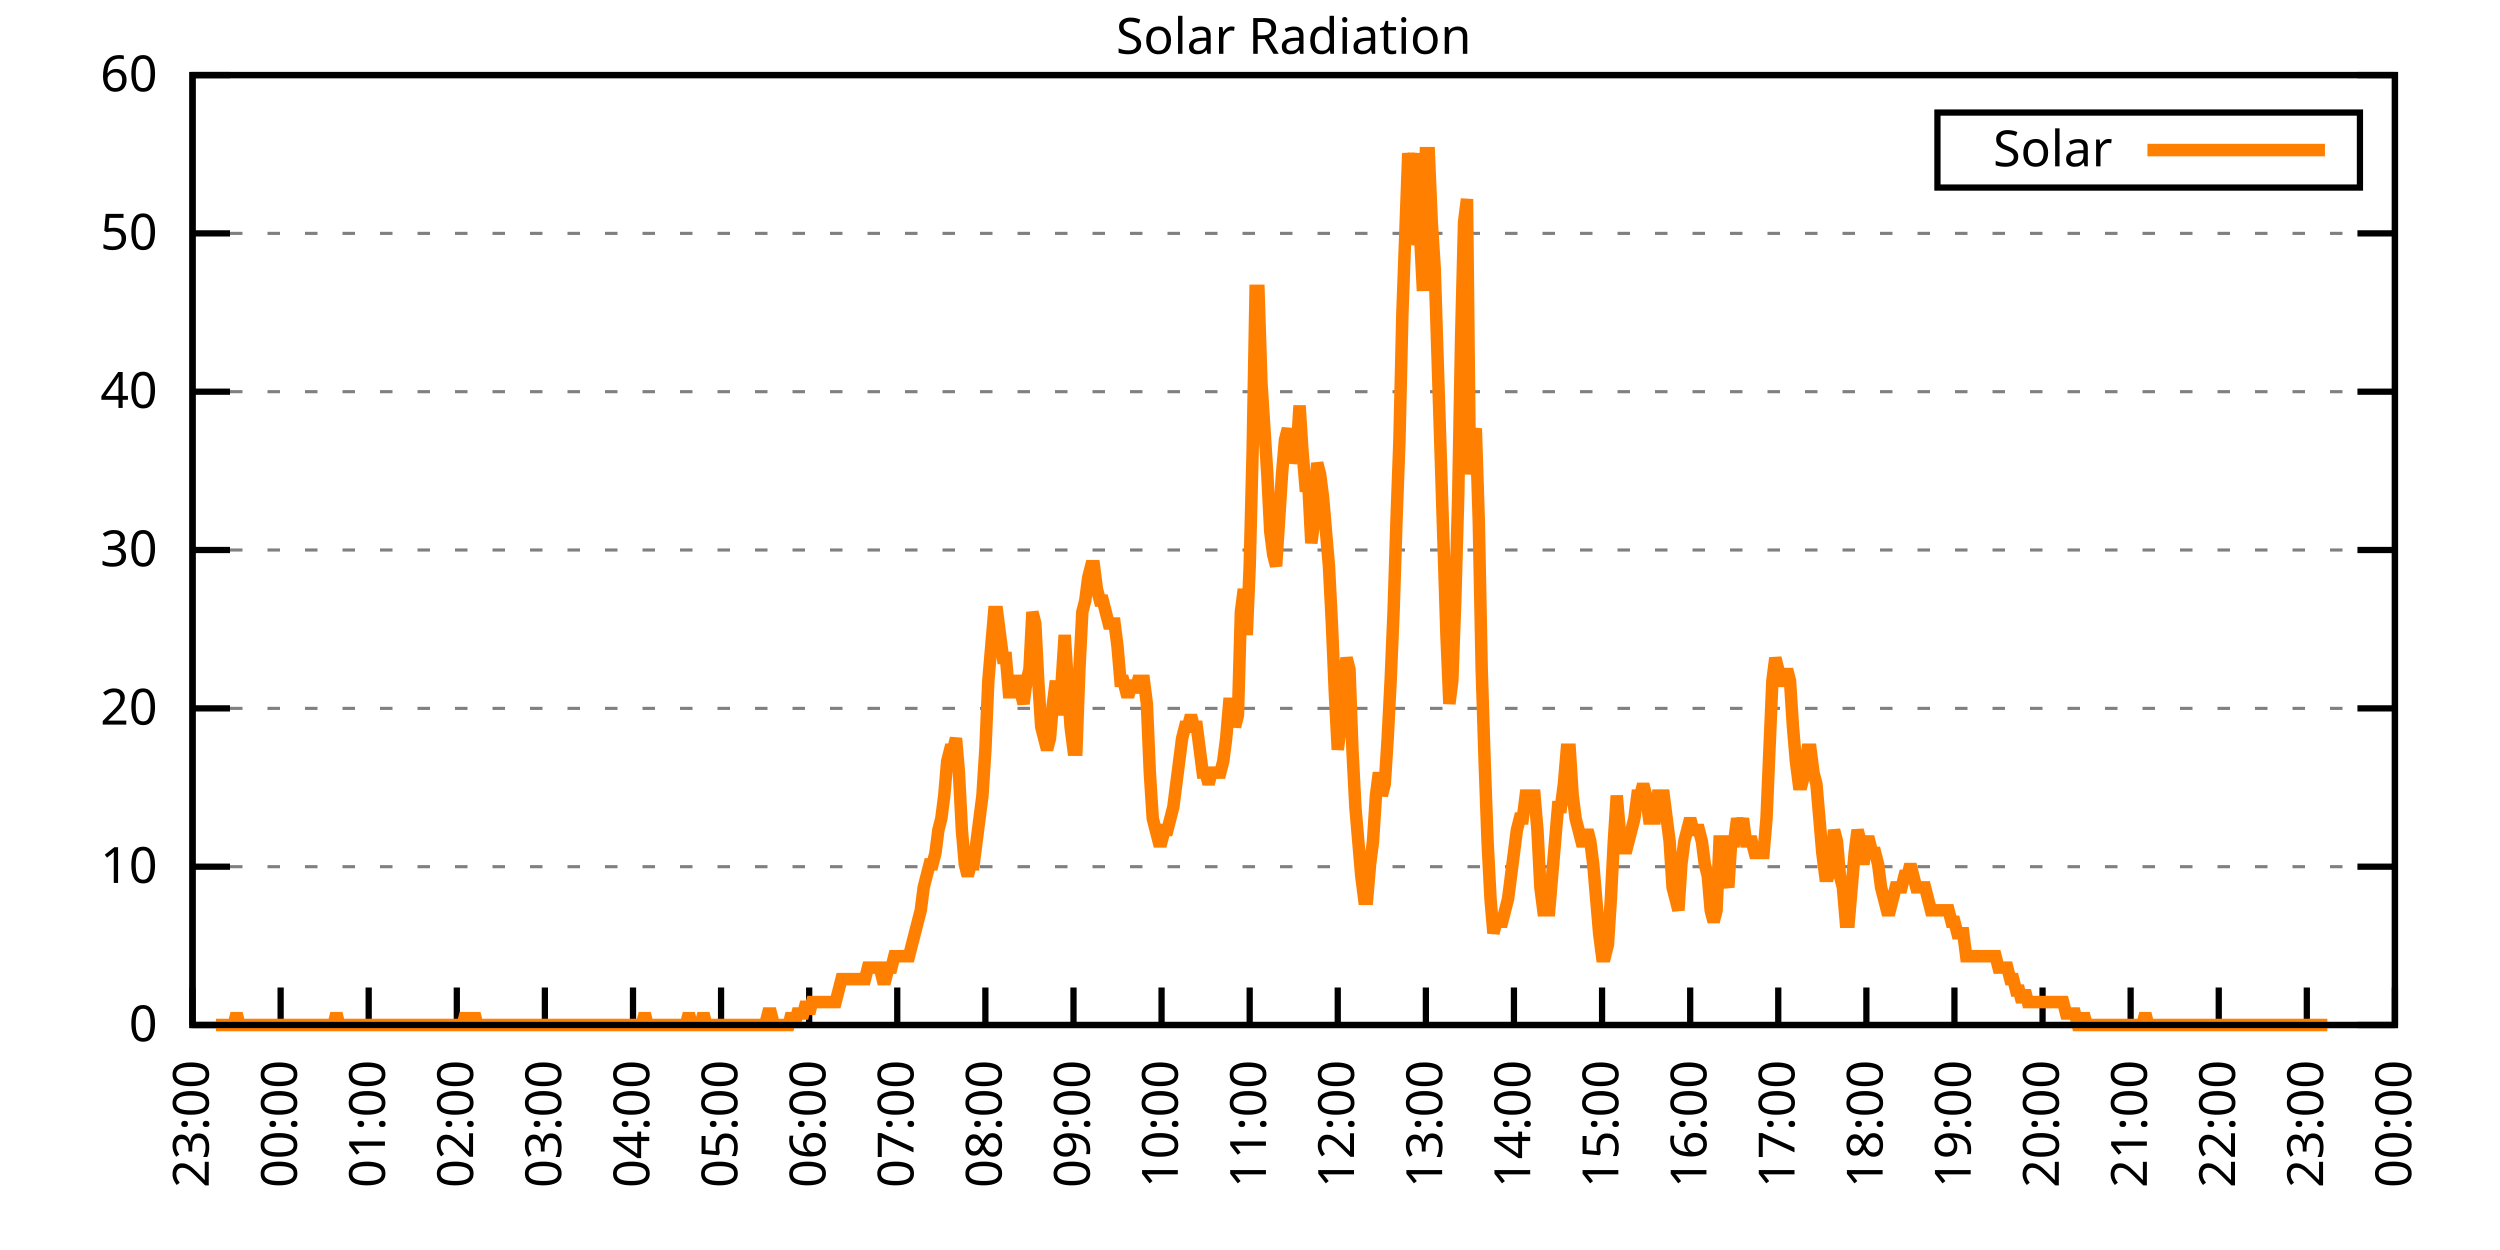
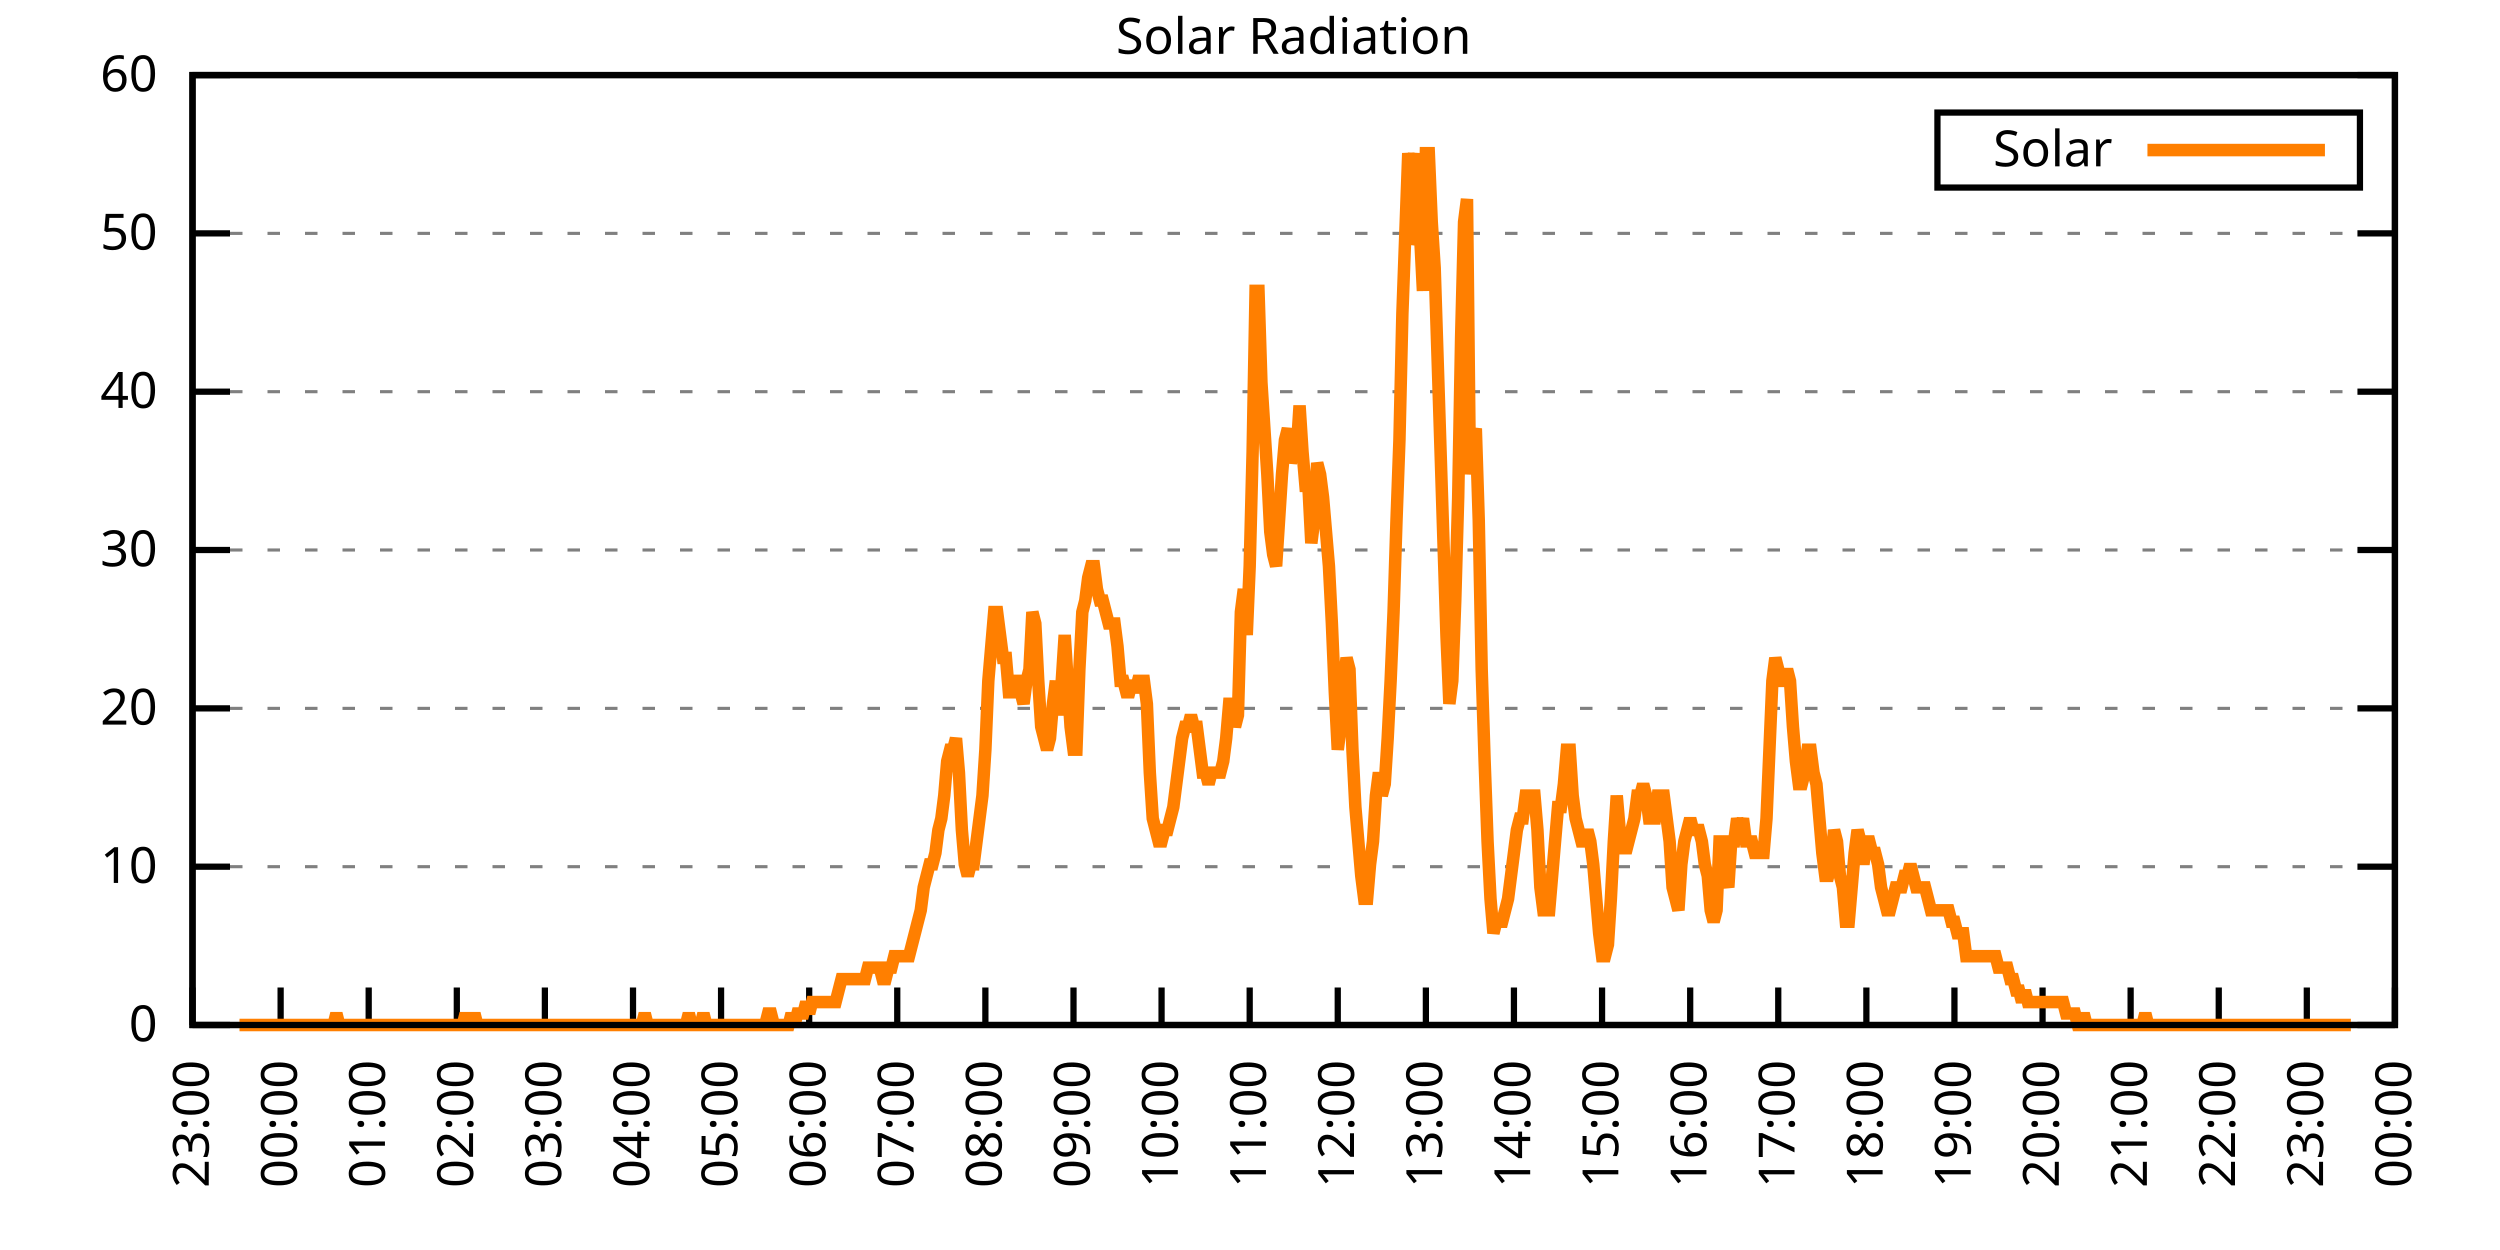
<svg xmlns="http://www.w3.org/2000/svg" xmlns:xlink="http://www.w3.org/1999/xlink" width="400" height="200" viewBox="0 0 400 200">
  <g id="gnuplot_canvas">
    <rect x="0" y="0" width="400" height="200" fill="none" />
    <defs>
      <circle id="gpDot" r="0.5" stroke-width="0.5" stroke="currentColor" />
      <path id="gpPt0" stroke-width="0.333" stroke="currentColor" d="M-1,0 h2 M0,-1 v2" />
      <path id="gpPt1" stroke-width="0.333" stroke="currentColor" d="M-1,-1 L1,1 M1,-1 L-1,1" />
      <path id="gpPt2" stroke-width="0.333" stroke="currentColor" d="M-1,0 L1,0 M0,-1 L0,1 M-1,-1 L1,1 M-1,1 L1,-1" />
      <rect id="gpPt3" stroke-width="0.333" stroke="currentColor" x="-1" y="-1" width="2" height="2" />
      <rect id="gpPt4" stroke-width="0.333" stroke="currentColor" fill="currentColor" x="-1" y="-1" width="2" height="2" />
      <circle id="gpPt5" stroke-width="0.333" stroke="currentColor" cx="0" cy="0" r="1" />
      <use xlink:href="#gpPt5" id="gpPt6" fill="currentColor" stroke="none" />
      <path id="gpPt7" stroke-width="0.333" stroke="currentColor" d="M0,-1.33 L-1.33,0.67 L1.33,0.67 z" />
      <use xlink:href="#gpPt7" id="gpPt8" fill="currentColor" stroke="none" />
      <use xlink:href="#gpPt7" id="gpPt9" stroke="currentColor" transform="rotate(180)" />
      <use xlink:href="#gpPt9" id="gpPt10" fill="currentColor" stroke="none" />
      <use xlink:href="#gpPt3" id="gpPt11" stroke="currentColor" transform="rotate(45)" />
      <use xlink:href="#gpPt11" id="gpPt12" fill="currentColor" stroke="none" />
      <path id="gpPt13" stroke-width="0.333" stroke="currentColor" d="M0,1.330 L1.265,0.411 L0.782,-1.067 L-0.782,-1.076 L-1.265,0.411 z" />
      <use xlink:href="#gpPt13" id="gpPt14" fill="currentColor" stroke="none" />
      <filter id="textbox" filterUnits="objectBoundingBox" x="0" y="0" height="1" width="1">
        <feFlood flood-color="white" flood-opacity="1" result="bgnd" />
        <feComposite in="SourceGraphic" in2="bgnd" operator="atop" />
      </filter>
      <filter id="greybox" filterUnits="objectBoundingBox" x="0" y="0" height="1" width="1">
        <feFlood flood-color="lightgrey" flood-opacity="1" result="grey" />
        <feComposite in="SourceGraphic" in2="grey" operator="atop" />
      </filter>
    </defs>
    <g fill="none" color="white" stroke="currentColor" stroke-width="1.00" stroke-linecap="butt" stroke-linejoin="miter">
</g>
    <g fill="none" color="black" stroke="currentColor" stroke-width="1.00" stroke-linecap="butt" stroke-linejoin="miter">
      <g stroke="none" shape-rendering="crispEdges">
        <polygon fill="rgb(255, 255, 255)" points="30.80,164.00 383.18,164.00 383.18,12.02 30.80,12.02 " />
      </g>
    </g>
    <g fill="none" color="black" stroke="currentColor" stroke-width="1.00" stroke-linecap="butt" stroke-linejoin="miter">
</g>
    <g fill="none" color="black" stroke="black" stroke-width="0.50" stroke-linecap="butt" stroke-linejoin="miter">
</g>
    <g fill="none" color="gray" stroke="currentColor" stroke-width="0.50" stroke-linecap="butt" stroke-linejoin="miter">
      <path stroke="gray" stroke-dasharray="2,4" class="gridline" d="M30.80,164.00 L383.19,164.00  " />
    </g>
    <g fill="none" color="gray" stroke="gray" stroke-width="1.00" stroke-linecap="butt" stroke-linejoin="miter">
</g>
    <g fill="none" color="black" stroke="currentColor" stroke-width="1.00" stroke-linecap="butt" stroke-linejoin="miter">
      <path stroke="black" d="M30.80,164.00 L36.80,164.00 M383.19,164.00 L377.19,164.00  " />
      <g transform="translate(25.20,166.60)" stroke="none" fill="black" font-family="Sans" font-size="8.00" text-anchor="end">
        <text>
          <tspan font-family="Sans"> 0</tspan>
        </text>
      </g>
    </g>
    <g fill="none" color="black" stroke="currentColor" stroke-width="1.00" stroke-linecap="butt" stroke-linejoin="miter">
</g>
    <g fill="none" color="black" stroke="black" stroke-width="0.50" stroke-linecap="butt" stroke-linejoin="miter">
</g>
    <g fill="none" color="gray" stroke="currentColor" stroke-width="0.50" stroke-linecap="butt" stroke-linejoin="miter">
      <path stroke="gray" stroke-dasharray="2,4" class="gridline" d="M30.80,138.67 L383.19,138.67  " />
    </g>
    <g fill="none" color="gray" stroke="gray" stroke-width="1.00" stroke-linecap="butt" stroke-linejoin="miter">
</g>
    <g fill="none" color="black" stroke="currentColor" stroke-width="1.00" stroke-linecap="butt" stroke-linejoin="miter">
      <path stroke="black" d="M30.80,138.67 L36.80,138.67 M383.19,138.67 L377.19,138.67  " />
      <g transform="translate(25.20,141.27)" stroke="none" fill="black" font-family="Sans" font-size="8.00" text-anchor="end">
        <text>
          <tspan font-family="Sans"> 10</tspan>
        </text>
      </g>
    </g>
    <g fill="none" color="black" stroke="currentColor" stroke-width="1.00" stroke-linecap="butt" stroke-linejoin="miter">
</g>
    <g fill="none" color="black" stroke="black" stroke-width="0.50" stroke-linecap="butt" stroke-linejoin="miter">
</g>
    <g fill="none" color="gray" stroke="currentColor" stroke-width="0.50" stroke-linecap="butt" stroke-linejoin="miter">
      <path stroke="gray" stroke-dasharray="2,4" class="gridline" d="M30.80,113.34 L383.19,113.34  " />
    </g>
    <g fill="none" color="gray" stroke="gray" stroke-width="1.00" stroke-linecap="butt" stroke-linejoin="miter">
</g>
    <g fill="none" color="black" stroke="currentColor" stroke-width="1.00" stroke-linecap="butt" stroke-linejoin="miter">
      <path stroke="black" d="M30.80,113.34 L36.80,113.34 M383.19,113.34 L377.19,113.34  " />
      <g transform="translate(25.20,115.94)" stroke="none" fill="black" font-family="Sans" font-size="8.00" text-anchor="end">
        <text>
          <tspan font-family="Sans"> 20</tspan>
        </text>
      </g>
    </g>
    <g fill="none" color="black" stroke="currentColor" stroke-width="1.00" stroke-linecap="butt" stroke-linejoin="miter">
</g>
    <g fill="none" color="black" stroke="black" stroke-width="0.50" stroke-linecap="butt" stroke-linejoin="miter">
</g>
    <g fill="none" color="gray" stroke="currentColor" stroke-width="0.50" stroke-linecap="butt" stroke-linejoin="miter">
      <path stroke="gray" stroke-dasharray="2,4" class="gridline" d="M30.80,88.00 L383.19,88.00  " />
    </g>
    <g fill="none" color="gray" stroke="gray" stroke-width="1.00" stroke-linecap="butt" stroke-linejoin="miter">
</g>
    <g fill="none" color="black" stroke="currentColor" stroke-width="1.00" stroke-linecap="butt" stroke-linejoin="miter">
      <path stroke="black" d="M30.80,88.00 L36.80,88.00 M383.19,88.00 L377.19,88.00  " />
      <g transform="translate(25.20,90.60)" stroke="none" fill="black" font-family="Sans" font-size="8.00" text-anchor="end">
        <text>
          <tspan font-family="Sans"> 30</tspan>
        </text>
      </g>
    </g>
    <g fill="none" color="black" stroke="currentColor" stroke-width="1.00" stroke-linecap="butt" stroke-linejoin="miter">
</g>
    <g fill="none" color="black" stroke="black" stroke-width="0.50" stroke-linecap="butt" stroke-linejoin="miter">
</g>
    <g fill="none" color="gray" stroke="currentColor" stroke-width="0.50" stroke-linecap="butt" stroke-linejoin="miter">
      <path stroke="gray" stroke-dasharray="2,4" class="gridline" d="M30.80,62.67 L383.19,62.67  " />
    </g>
    <g fill="none" color="gray" stroke="gray" stroke-width="1.00" stroke-linecap="butt" stroke-linejoin="miter">
</g>
    <g fill="none" color="black" stroke="currentColor" stroke-width="1.00" stroke-linecap="butt" stroke-linejoin="miter">
      <path stroke="black" d="M30.80,62.67 L36.80,62.67 M383.19,62.67 L377.19,62.67  " />
      <g transform="translate(25.20,65.27)" stroke="none" fill="black" font-family="Sans" font-size="8.00" text-anchor="end">
        <text>
          <tspan font-family="Sans"> 40</tspan>
        </text>
      </g>
    </g>
    <g fill="none" color="black" stroke="currentColor" stroke-width="1.00" stroke-linecap="butt" stroke-linejoin="miter">
</g>
    <g fill="none" color="black" stroke="black" stroke-width="0.50" stroke-linecap="butt" stroke-linejoin="miter">
</g>
    <g fill="none" color="gray" stroke="currentColor" stroke-width="0.50" stroke-linecap="butt" stroke-linejoin="miter">
      <path stroke="gray" stroke-dasharray="2,4" class="gridline" d="M30.80,37.34 L383.19,37.34  " />
    </g>
    <g fill="none" color="gray" stroke="gray" stroke-width="1.00" stroke-linecap="butt" stroke-linejoin="miter">
</g>
    <g fill="none" color="black" stroke="currentColor" stroke-width="1.00" stroke-linecap="butt" stroke-linejoin="miter">
      <path stroke="black" d="M30.80,37.34 L36.80,37.34 M383.19,37.34 L377.19,37.34  " />
      <g transform="translate(25.20,39.94)" stroke="none" fill="black" font-family="Sans" font-size="8.00" text-anchor="end">
        <text>
          <tspan font-family="Sans"> 50</tspan>
        </text>
      </g>
    </g>
    <g fill="none" color="black" stroke="currentColor" stroke-width="1.00" stroke-linecap="butt" stroke-linejoin="miter">
</g>
    <g fill="none" color="black" stroke="black" stroke-width="0.50" stroke-linecap="butt" stroke-linejoin="miter">
</g>
    <g fill="none" color="gray" stroke="currentColor" stroke-width="0.50" stroke-linecap="butt" stroke-linejoin="miter">
      <path stroke="gray" stroke-dasharray="2,4" class="gridline" d="M30.80,12.01 L383.19,12.01  " />
    </g>
    <g fill="none" color="gray" stroke="gray" stroke-width="1.00" stroke-linecap="butt" stroke-linejoin="miter">
</g>
    <g fill="none" color="black" stroke="currentColor" stroke-width="1.00" stroke-linecap="butt" stroke-linejoin="miter">
      <path stroke="black" d="M30.80,12.01 L36.80,12.01 M383.19,12.01 L377.19,12.01  " />
      <g transform="translate(25.20,14.61)" stroke="none" fill="black" font-family="Sans" font-size="8.00" text-anchor="end">
        <text>
          <tspan font-family="Sans"> 60</tspan>
        </text>
      </g>
    </g>
    <g fill="none" color="black" stroke="currentColor" stroke-width="1.00" stroke-linecap="butt" stroke-linejoin="miter">
      <path stroke="black" d="M30.80,164.00 L30.80,158.00  " />
      <g transform="translate(33.40,169.60) rotate(270.00)" stroke="none" fill="black" font-family="Sans" font-size="8.00" text-anchor="end">
        <text>
          <tspan font-family="Sans">23:00</tspan>
        </text>
      </g>
    </g>
    <g fill="none" color="black" stroke="currentColor" stroke-width="1.00" stroke-linecap="butt" stroke-linejoin="miter">
      <path stroke="black" d="M44.90,164.00 L44.90,158.00  " />
      <g transform="translate(47.50,169.60) rotate(270.00)" stroke="none" fill="black" font-family="Sans" font-size="8.00" text-anchor="end">
        <text>
          <tspan font-family="Sans">00:00</tspan>
        </text>
      </g>
    </g>
    <g fill="none" color="black" stroke="currentColor" stroke-width="1.00" stroke-linecap="butt" stroke-linejoin="miter">
      <path stroke="black" d="M58.99,164.00 L58.99,158.00  " />
      <g transform="translate(61.59,169.60) rotate(270.00)" stroke="none" fill="black" font-family="Sans" font-size="8.00" text-anchor="end">
        <text>
          <tspan font-family="Sans">01:00</tspan>
        </text>
      </g>
    </g>
    <g fill="none" color="black" stroke="currentColor" stroke-width="1.00" stroke-linecap="butt" stroke-linejoin="miter">
      <path stroke="black" d="M73.09,164.00 L73.09,158.00  " />
      <g transform="translate(75.69,169.60) rotate(270.00)" stroke="none" fill="black" font-family="Sans" font-size="8.00" text-anchor="end">
        <text>
          <tspan font-family="Sans">02:00</tspan>
        </text>
      </g>
    </g>
    <g fill="none" color="black" stroke="currentColor" stroke-width="1.00" stroke-linecap="butt" stroke-linejoin="miter">
      <path stroke="black" d="M87.18,164.00 L87.18,158.00  " />
      <g transform="translate(89.78,169.60) rotate(270.00)" stroke="none" fill="black" font-family="Sans" font-size="8.00" text-anchor="end">
        <text>
          <tspan font-family="Sans">03:00</tspan>
        </text>
      </g>
    </g>
    <g fill="none" color="black" stroke="currentColor" stroke-width="1.00" stroke-linecap="butt" stroke-linejoin="miter">
      <path stroke="black" d="M101.28,164.00 L101.28,158.00  " />
      <g transform="translate(103.88,169.60) rotate(270.00)" stroke="none" fill="black" font-family="Sans" font-size="8.00" text-anchor="end">
        <text>
          <tspan font-family="Sans">04:00</tspan>
        </text>
      </g>
    </g>
    <g fill="none" color="black" stroke="currentColor" stroke-width="1.00" stroke-linecap="butt" stroke-linejoin="miter">
      <path stroke="black" d="M115.37,164.00 L115.37,158.00  " />
      <g transform="translate(117.97,169.60) rotate(270.00)" stroke="none" fill="black" font-family="Sans" font-size="8.00" text-anchor="end">
        <text>
          <tspan font-family="Sans">05:00</tspan>
        </text>
      </g>
    </g>
    <g fill="none" color="black" stroke="currentColor" stroke-width="1.00" stroke-linecap="butt" stroke-linejoin="miter">
      <path stroke="black" d="M129.47,164.00 L129.47,158.00  " />
      <g transform="translate(132.07,169.60) rotate(270.00)" stroke="none" fill="black" font-family="Sans" font-size="8.00" text-anchor="end">
        <text>
          <tspan font-family="Sans">06:00</tspan>
        </text>
      </g>
    </g>
    <g fill="none" color="black" stroke="currentColor" stroke-width="1.00" stroke-linecap="butt" stroke-linejoin="miter">
      <path stroke="black" d="M143.56,164.00 L143.56,158.00  " />
      <g transform="translate(146.16,169.60) rotate(270.00)" stroke="none" fill="black" font-family="Sans" font-size="8.00" text-anchor="end">
        <text>
          <tspan font-family="Sans">07:00</tspan>
        </text>
      </g>
    </g>
    <g fill="none" color="black" stroke="currentColor" stroke-width="1.00" stroke-linecap="butt" stroke-linejoin="miter">
      <path stroke="black" d="M157.66,164.00 L157.66,158.00  " />
      <g transform="translate(160.26,169.60) rotate(270.00)" stroke="none" fill="black" font-family="Sans" font-size="8.00" text-anchor="end">
        <text>
          <tspan font-family="Sans">08:00</tspan>
        </text>
      </g>
    </g>
    <g fill="none" color="black" stroke="currentColor" stroke-width="1.00" stroke-linecap="butt" stroke-linejoin="miter">
      <path stroke="black" d="M171.76,164.00 L171.76,158.00  " />
      <g transform="translate(174.36,169.60) rotate(270.00)" stroke="none" fill="black" font-family="Sans" font-size="8.00" text-anchor="end">
        <text>
          <tspan font-family="Sans">09:00</tspan>
        </text>
      </g>
    </g>
    <g fill="none" color="black" stroke="currentColor" stroke-width="1.00" stroke-linecap="butt" stroke-linejoin="miter">
      <path stroke="black" d="M185.85,164.00 L185.85,158.00  " />
      <g transform="translate(188.45,169.60) rotate(270.00)" stroke="none" fill="black" font-family="Sans" font-size="8.00" text-anchor="end">
        <text>
          <tspan font-family="Sans">10:00</tspan>
        </text>
      </g>
    </g>
    <g fill="none" color="black" stroke="currentColor" stroke-width="1.00" stroke-linecap="butt" stroke-linejoin="miter">
      <path stroke="black" d="M199.95,164.00 L199.95,158.00  " />
      <g transform="translate(202.55,169.60) rotate(270.00)" stroke="none" fill="black" font-family="Sans" font-size="8.00" text-anchor="end">
        <text>
          <tspan font-family="Sans">11:00</tspan>
        </text>
      </g>
    </g>
    <g fill="none" color="black" stroke="currentColor" stroke-width="1.00" stroke-linecap="butt" stroke-linejoin="miter">
      <path stroke="black" d="M214.04,164.00 L214.04,158.00  " />
      <g transform="translate(216.64,169.60) rotate(270.00)" stroke="none" fill="black" font-family="Sans" font-size="8.00" text-anchor="end">
        <text>
          <tspan font-family="Sans">12:00</tspan>
        </text>
      </g>
    </g>
    <g fill="none" color="black" stroke="currentColor" stroke-width="1.00" stroke-linecap="butt" stroke-linejoin="miter">
      <path stroke="black" d="M228.14,164.00 L228.14,158.00  " />
      <g transform="translate(230.74,169.60) rotate(270.00)" stroke="none" fill="black" font-family="Sans" font-size="8.00" text-anchor="end">
        <text>
          <tspan font-family="Sans">13:00</tspan>
        </text>
      </g>
    </g>
    <g fill="none" color="black" stroke="currentColor" stroke-width="1.00" stroke-linecap="butt" stroke-linejoin="miter">
      <path stroke="black" d="M242.23,164.00 L242.23,158.00  " />
      <g transform="translate(244.83,169.60) rotate(270.00)" stroke="none" fill="black" font-family="Sans" font-size="8.00" text-anchor="end">
        <text>
          <tspan font-family="Sans">14:00</tspan>
        </text>
      </g>
    </g>
    <g fill="none" color="black" stroke="currentColor" stroke-width="1.00" stroke-linecap="butt" stroke-linejoin="miter">
      <path stroke="black" d="M256.33,164.00 L256.33,158.00  " />
      <g transform="translate(258.93,169.60) rotate(270.00)" stroke="none" fill="black" font-family="Sans" font-size="8.00" text-anchor="end">
        <text>
          <tspan font-family="Sans">15:00</tspan>
        </text>
      </g>
    </g>
    <g fill="none" color="black" stroke="currentColor" stroke-width="1.00" stroke-linecap="butt" stroke-linejoin="miter">
      <path stroke="black" d="M270.43,164.00 L270.43,158.00  " />
      <g transform="translate(273.03,169.60) rotate(270.00)" stroke="none" fill="black" font-family="Sans" font-size="8.00" text-anchor="end">
        <text>
          <tspan font-family="Sans">16:00</tspan>
        </text>
      </g>
    </g>
    <g fill="none" color="black" stroke="currentColor" stroke-width="1.00" stroke-linecap="butt" stroke-linejoin="miter">
      <path stroke="black" d="M284.52,164.00 L284.52,158.00  " />
      <g transform="translate(287.12,169.60) rotate(270.00)" stroke="none" fill="black" font-family="Sans" font-size="8.00" text-anchor="end">
        <text>
          <tspan font-family="Sans">17:00</tspan>
        </text>
      </g>
    </g>
    <g fill="none" color="black" stroke="currentColor" stroke-width="1.00" stroke-linecap="butt" stroke-linejoin="miter">
      <path stroke="black" d="M298.62,164.00 L298.62,158.00  " />
      <g transform="translate(301.22,169.60) rotate(270.00)" stroke="none" fill="black" font-family="Sans" font-size="8.00" text-anchor="end">
        <text>
          <tspan font-family="Sans">18:00</tspan>
        </text>
      </g>
    </g>
    <g fill="none" color="black" stroke="currentColor" stroke-width="1.00" stroke-linecap="butt" stroke-linejoin="miter">
      <path stroke="black" d="M312.71,164.00 L312.71,158.00  " />
      <g transform="translate(315.31,169.60) rotate(270.00)" stroke="none" fill="black" font-family="Sans" font-size="8.00" text-anchor="end">
        <text>
          <tspan font-family="Sans">19:00</tspan>
        </text>
      </g>
    </g>
    <g fill="none" color="black" stroke="currentColor" stroke-width="1.00" stroke-linecap="butt" stroke-linejoin="miter">
      <path stroke="black" d="M326.81,164.00 L326.81,158.00  " />
      <g transform="translate(329.41,169.60) rotate(270.00)" stroke="none" fill="black" font-family="Sans" font-size="8.00" text-anchor="end">
        <text>
          <tspan font-family="Sans">20:00</tspan>
        </text>
      </g>
    </g>
    <g fill="none" color="black" stroke="currentColor" stroke-width="1.00" stroke-linecap="butt" stroke-linejoin="miter">
      <path stroke="black" d="M340.90,164.00 L340.90,158.00  " />
      <g transform="translate(343.50,169.60) rotate(270.00)" stroke="none" fill="black" font-family="Sans" font-size="8.00" text-anchor="end">
        <text>
          <tspan font-family="Sans">21:00</tspan>
        </text>
      </g>
    </g>
    <g fill="none" color="black" stroke="currentColor" stroke-width="1.00" stroke-linecap="butt" stroke-linejoin="miter">
      <path stroke="black" d="M355.00,164.00 L355.00,158.00  " />
      <g transform="translate(357.60,169.60) rotate(270.00)" stroke="none" fill="black" font-family="Sans" font-size="8.00" text-anchor="end">
        <text>
          <tspan font-family="Sans">22:00</tspan>
        </text>
      </g>
    </g>
    <g fill="none" color="black" stroke="currentColor" stroke-width="1.00" stroke-linecap="butt" stroke-linejoin="miter">
      <path stroke="black" d="M369.09,164.00 L369.09,158.00  " />
      <g transform="translate(371.69,169.60) rotate(270.00)" stroke="none" fill="black" font-family="Sans" font-size="8.00" text-anchor="end">
        <text>
          <tspan font-family="Sans">23:00</tspan>
        </text>
      </g>
    </g>
    <g fill="none" color="black" stroke="currentColor" stroke-width="1.00" stroke-linecap="butt" stroke-linejoin="miter">
      <path stroke="black" d="M383.19,164.00 L383.19,158.00  " />
      <g transform="translate(385.79,169.60) rotate(270.00)" stroke="none" fill="black" font-family="Sans" font-size="8.00" text-anchor="end">
        <text>
          <tspan font-family="Sans">00:00</tspan>
        </text>
      </g>
    </g>
    <g fill="none" color="black" stroke="currentColor" stroke-width="1.00" stroke-linecap="butt" stroke-linejoin="miter">
</g>
    <g fill="none" color="black" stroke="currentColor" stroke-width="1.00" stroke-linecap="butt" stroke-linejoin="miter">
      <path stroke="black" d="M30.80,12.01 L30.80,164.00 L383.19,164.00 L383.19,12.01 L30.80,12.01 Z  " />
    </g>
    <g fill="none" color="black" stroke="currentColor" stroke-width="1.00" stroke-linecap="butt" stroke-linejoin="miter">
</g>
    <g fill="none" color="black" stroke="currentColor" stroke-width="1.00" stroke-linecap="butt" stroke-linejoin="miter">
      <path stroke="black" d="M309.99,30.01 L309.99,18.01 L377.59,18.01 L377.59,30.01 L309.99,30.01 Z  " />
    </g>
    <g id="Solar_Radiation_plot_1">
      <g fill="none" color="white" stroke="black" stroke-width="2.00" stroke-linecap="butt" stroke-linejoin="miter">
</g>
      <g fill="none" color="black" stroke="currentColor" stroke-width="2.00" stroke-linecap="butt" stroke-linejoin="miter">
        <g transform="translate(337.99,26.61)" stroke="none" fill="black" font-family="Sans" font-size="8.00" text-anchor="end">
          <text>
            <tspan font-family="Sans">Solar</tspan>
          </text>
        </g>
      </g>
      <g fill="none" color="black" stroke="currentColor" stroke-width="2.00" stroke-linecap="butt" stroke-linejoin="miter">
-         <path stroke="rgb(255, 127,   0)" d="M343.59,24.01 L371.99,24.01 M34.56,164.00 L35.03,164.00 L35.50,164.00 L35.97,164.00 L36.44,164.00 L36.91,164.00   L37.38,164.00 L37.85,162.16 L38.32,164.00 L38.79,164.00 L39.26,164.00 L39.73,164.00 L40.20,164.00 L40.67,164.00   L41.14,164.00 L41.61,164.00 L42.08,164.00 L42.55,164.00 L43.02,164.00 L43.49,164.00 L43.96,164.00 L44.43,164.00   L44.90,164.00 L45.37,164.00 L45.84,164.00 L46.31,164.00 L46.78,164.00 L47.24,164.00 L47.71,164.00 L48.18,164.00   L48.65,164.00 L49.12,164.00 L49.59,164.00 L50.06,164.00 L50.53,164.00 L51.00,164.00 L51.47,164.00 L51.94,164.00   L52.41,164.00 L52.88,164.00 L53.35,164.00 L53.82,162.16 L54.29,164.00 L54.76,164.00 L55.23,164.00 L55.70,164.00   L56.17,164.00 L56.64,164.00 L57.11,164.00 L57.58,164.00 L58.05,164.00 L58.52,164.00 L58.99,164.00 L59.46,164.00   L59.93,164.00 L60.40,164.00 L60.87,164.00 L61.34,164.00 L61.81,164.00 L62.28,164.00 L62.75,164.00 L63.22,164.00   L63.69,164.00 L64.16,164.00 L64.63,164.00 L65.10,164.00 L65.57,164.00 L66.04,164.00 L66.51,164.00 L66.98,164.00   L67.45,164.00 L67.92,164.00 L68.39,164.00 L68.86,164.00 L69.33,164.00 L69.80,164.00 L70.27,164.00 L70.74,164.00   L71.21,164.00 L71.68,164.00 L72.15,164.00 L72.62,164.00 L73.09,164.00 L73.56,164.00 L74.03,164.00 L74.50,162.16   L74.97,164.00 L75.44,164.00 L75.91,162.16 L76.38,164.00 L76.85,164.00 L77.32,164.00 L77.79,164.00 L78.26,164.00   L78.73,164.00 L79.19,164.00 L79.66,164.00 L80.13,164.00 L80.60,164.00 L81.07,164.00 L81.54,164.00 L82.01,164.00   L82.48,164.00 L82.95,164.00 L83.42,164.00 L83.89,164.00 L84.36,164.00 L84.83,164.00 L85.30,164.00 L85.77,164.00   L86.24,164.00 L86.71,164.00 L87.18,164.00 L87.65,164.00 L88.12,164.00 L88.59,164.00 L89.06,164.00 L89.53,164.00   L90.00,164.00 L90.47,164.00 L90.94,164.00 L91.41,164.00 L91.88,164.00 L92.35,164.00 L92.82,164.00 L93.29,164.00   L93.76,164.00 L94.23,164.00 L94.70,164.00 L95.17,164.00 L95.64,164.00 L96.11,164.00 L96.58,164.00 L97.05,164.00   L97.52,164.00 L97.99,164.00 L98.46,164.00 L98.93,164.00 L99.40,164.00 L99.87,164.00 L100.34,164.00 L100.81,164.00   L101.28,164.00 L101.75,164.00 L102.22,164.00 L102.69,164.00 L103.16,162.16 L103.63,164.00 L104.10,164.00 L104.57,164.00   L105.04,164.00 L105.51,164.00 L105.98,164.00 L106.45,164.00 L106.92,164.00 L107.39,164.00 L107.86,164.00 L108.33,164.00   L108.80,164.00 L109.27,164.00 L109.74,164.00 L110.21,162.16 L110.68,164.00 L111.14,164.00 L111.61,164.00 L112.08,164.00   L112.55,162.16 L113.02,164.00 L113.49,164.00 L113.96,164.00 L114.43,164.00 L114.90,164.00 L115.37,164.00 L115.84,164.00   L116.31,164.00 L116.78,164.00 L117.25,164.00 L117.72,164.00 L118.19,164.00 L118.66,164.00 L119.13,164.00 L119.60,164.00   L120.07,164.00 L120.54,164.00 L121.01,164.00 L121.48,164.00 L121.95,164.00 L122.42,164.00 L122.89,162.16 L123.36,162.16   L123.83,164.00 L124.30,164.00 L124.77,164.00 L125.24,164.00 L125.71,164.00 L126.18,164.00 L126.65,162.16 L127.12,164.00   L127.59,162.16 L128.06,162.16 L128.53,162.16 L129.00,160.33 L129.47,162.16 L129.94,160.33 L130.41,160.33 L130.88,160.33   L131.35,160.33 L131.82,160.33 L132.29,160.33 L132.76,160.33 L133.23,160.33 L133.70,160.33 L134.17,158.49 L134.64,156.66   L135.11,156.66 L135.58,156.66 L136.05,156.66 L136.52,156.66 L136.99,156.66 L137.46,156.66 L137.93,156.66 L138.40,156.66   L138.87,154.82 L139.34,154.82 L139.81,154.82 L140.28,154.82 L140.75,154.82 L141.22,156.66 L141.69,156.66 L142.16,154.82   L142.63,154.82 L143.09,152.99 L143.56,152.99 L144.03,152.99 L144.50,152.99 L144.97,152.99 L145.44,152.99 L145.91,151.15   L146.38,149.32 L146.85,147.48 L147.32,145.65 L147.79,141.98 L148.26,140.14 L148.73,138.30 L149.20,138.30 L149.67,136.47   L150.14,132.80 L150.61,130.96 L151.08,127.29 L151.55,121.79 L152.02,119.95 L152.49,119.95 L152.96,118.12 L153.43,123.62   L153.90,132.80 L154.37,138.30 L154.84,140.14 L155.31,138.30 L155.78,138.30 L156.25,134.63 L156.72,130.96 L157.19,127.29   L157.66,119.95 L158.13,108.94 L158.60,103.43 L159.07,97.93 L159.54,97.93 L160.01,101.60 L160.48,105.27 L160.95,105.27   L161.42,110.77 L161.89,110.77 L162.36,108.94 L162.83,108.94 L163.30,110.77 L163.77,112.61 L164.24,108.94 L164.71,107.10   L165.18,97.93 L165.65,99.76 L166.12,108.94 L166.59,116.28 L167.06,118.12 L167.53,119.95 L168.00,118.12 L168.47,112.61   L168.94,108.94 L169.41,114.44 L169.88,108.94 L170.35,101.60 L170.82,108.94 L171.29,116.28 L171.76,119.95 L172.23,119.95   L172.70,107.10 L173.17,97.93 L173.64,96.09 L174.11,92.42 L174.58,90.59 L175.04,90.59 L175.51,94.26 L175.98,96.09   L176.45,96.09 L176.92,97.93 L177.39,99.76 L177.86,99.76 L178.33,99.76 L178.80,103.43 L179.27,108.94 L179.74,108.94   L180.21,110.77 L180.68,110.77 L181.15,108.94 L181.62,110.77 L182.09,108.94 L182.56,108.94 L183.03,108.94 L183.50,112.61   L183.97,123.62 L184.44,130.96 L184.91,132.80 L185.38,134.63 L185.85,134.63 L186.32,132.80 L186.79,132.80 L187.26,130.96   L187.73,129.13 L188.20,125.46 L188.67,121.79 L189.14,118.12 L189.61,116.28 L190.08,116.28 L190.55,114.44 L191.02,116.28   L191.49,116.28 L191.96,119.95 L192.43,123.62 L192.90,123.62 L193.37,125.46 L193.84,123.62 L194.31,123.62 L194.78,123.62   L195.25,123.62 L195.72,121.79 L196.19,118.12 L196.66,112.61 L197.13,112.61 L197.60,116.28 L198.07,114.44 L198.54,97.93   L199.01,94.26 L199.48,101.60 L199.95,90.59 L200.42,72.23 L200.89,46.54 L201.36,46.54 L201.83,61.22 L202.30,68.56   L202.77,75.90 L203.24,85.08 L203.71,88.75 L204.18,90.59 L204.65,83.24 L205.12,75.90 L205.59,70.40 L206.06,68.56   L206.53,74.07 L207.00,72.23 L207.46,72.23 L207.93,64.89 L208.40,72.23 L208.87,77.74 L209.34,77.74 L209.81,86.91   L210.28,83.24 L210.75,74.07 L211.22,75.90 L211.69,79.57 L212.16,85.08 L212.63,90.59 L213.10,99.76 L213.57,110.77   L214.04,119.95 L214.51,116.28 L214.98,108.94 L215.45,105.27 L215.92,107.10 L216.39,119.95 L216.86,129.13 L217.33,134.63   L217.80,140.14 L218.27,143.81 L218.74,143.81 L219.21,138.30 L219.68,134.63 L220.15,127.29 L220.62,123.62 L221.09,127.29   L221.56,125.46 L222.03,118.12 L222.50,108.94 L222.97,97.93 L223.44,83.24 L223.91,70.40 L224.38,50.21 L224.85,37.36   L225.32,24.51 L225.79,28.18 L226.26,24.51 L226.73,39.19 L227.20,37.36 L227.67,46.54 L228.14,24.51 L228.61,24.51   L229.08,35.52 L229.55,42.87 L230.02,57.55 L230.49,72.23 L230.96,86.91 L231.43,101.60 L231.90,112.61 L232.37,108.94   L232.84,96.09 L233.31,79.57 L233.78,53.88 L234.25,35.52 L234.72,31.85 L235.19,75.90 L235.66,70.40 L236.13,68.56   L236.60,83.24 L237.07,107.10 L237.54,121.79 L238.01,134.63 L238.48,143.81 L238.95,149.32 L239.41,147.48 L239.88,147.48   L240.35,147.48 L240.82,145.65 L241.29,143.81 L241.76,140.14 L242.23,136.47 L242.70,132.80 L243.17,130.96 L243.64,130.96   L244.11,127.29 L244.58,127.29 L245.05,127.29 L245.52,127.29 L245.99,132.80 L246.46,141.98 L246.93,145.65 L247.40,145.65   L247.87,145.65 L248.34,140.14 L248.81,134.63 L249.28,129.13 L249.75,129.13 L250.22,125.46 L250.69,119.95 L251.16,119.95   L251.63,127.29 L252.10,130.96 L252.57,132.80 L253.04,134.63 L253.51,134.63 L253.98,132.80 L254.45,134.63 L254.92,138.30   L255.39,143.81 L255.86,149.32 L256.33,152.99 L256.80,152.99 L257.27,151.15 L257.74,143.81 L258.21,134.63 L258.68,127.29   L259.15,132.80 L259.62,134.63 L260.09,136.47 L260.56,134.63 L261.03,132.80 L261.50,130.96 L261.97,127.29 L262.44,127.29   L262.91,125.46 L263.38,127.29 L263.85,130.96 L264.32,130.96 L264.79,130.96 L265.26,127.29 L265.73,127.29 L266.20,127.29   L266.67,130.96 L267.14,134.63 L267.61,141.98 L268.08,143.81 L268.55,145.65 L269.02,138.30 L269.49,134.63 L269.96,132.80   L270.43,130.96 L270.90,132.80 L271.36,132.80 L271.83,132.80 L272.30,134.63 L272.77,138.30 L273.24,140.14 L273.71,145.65   L274.18,147.48 L274.65,145.65 L275.12,134.63 L275.59,134.63 L276.06,140.14 L276.53,141.98 L277.00,134.63 L277.47,134.63   L277.94,130.96 L278.41,132.80 L278.88,130.96 L279.35,134.63 L279.82,134.63 L280.29,134.63 L280.76,136.47 L281.23,136.47   L281.70,136.47 L282.17,136.47 L282.64,130.96 L283.11,119.95 L283.58,108.94 L284.05,105.27 L284.52,107.10 L284.99,108.94   L285.46,108.94 L285.93,107.10 L286.40,108.94 L286.87,116.28 L287.34,121.79 L287.81,125.46 L288.28,125.46 L288.75,123.62   L289.22,119.95 L289.69,119.95 L290.16,123.62 L290.63,125.46 L291.10,130.96 L291.57,136.47 L292.04,140.14 L292.51,140.14   L292.98,138.30 L293.45,132.80 L293.92,134.63 L294.39,140.14 L294.86,141.98 L295.33,147.48 L295.80,147.48 L296.27,141.98   L296.74,136.47 L297.21,132.80 L297.68,134.63 L298.15,138.30 L298.62,134.63 L299.09,134.63 L299.56,136.47 L300.03,136.47   L300.50,138.30 L300.97,141.98 L301.44,143.81 L301.91,145.65 L302.38,145.65 L302.85,143.81 L303.31,141.98 L303.78,141.98   L304.25,141.98 L304.72,140.14 L305.19,140.14 L305.66,138.30 L306.13,140.14 L306.60,141.98 L307.07,141.98 L307.54,141.98   L308.01,141.98 L308.48,143.81 L308.95,145.65 L309.42,145.65 L309.89,145.65 L310.36,145.65 L310.83,145.65 L311.30,145.65   L311.77,145.65 L312.24,147.48 L312.71,147.48 L313.18,149.32 L313.65,149.32 L314.12,149.32 L314.59,152.99 L315.06,152.99   L315.53,152.99 L316.00,152.99 L316.47,152.99 L316.94,152.99 L317.41,152.99 L317.88,152.99 L318.35,152.99 L318.82,152.99   L319.29,152.99 L319.76,154.82 L320.23,154.82 L320.70,154.82 L321.17,154.82 L321.64,156.66 L322.11,156.66 L322.58,158.49   L323.05,158.49 L323.52,160.33 L323.99,158.49 L324.46,160.33 L324.93,160.33 L325.40,160.33 L325.87,160.33 L326.34,160.33   L326.81,160.33 L327.28,160.33 L327.75,160.33 L328.22,160.33 L328.69,160.33 L329.16,160.33 L329.63,160.33 L330.10,160.33   L330.57,162.16 L331.04,162.16 L331.51,162.16 L331.98,162.16 L332.45,164.00 L332.92,164.00 L333.39,162.16 L333.86,164.00   L334.33,164.00 L334.80,164.00 L335.26,164.00 L335.73,164.00 L336.20,164.00 L336.67,164.00 L337.14,164.00 L337.61,164.00   L338.08,164.00 L338.55,164.00 L339.02,164.00 L339.49,164.00 L339.96,164.00 L340.43,164.00 L340.90,164.00 L341.37,164.00   L341.84,164.00 L342.31,164.00 L342.78,164.00 L343.25,162.16 L343.72,164.00 L344.19,164.00 L344.66,164.00 L345.13,164.00   L345.60,164.00 L346.07,164.00 L346.54,164.00 L347.01,164.00 L347.48,164.00 L347.95,164.00 L348.42,164.00 L348.89,164.00   L349.36,164.00 L349.83,164.00 L350.30,164.00 L350.77,164.00 L351.24,164.00 L351.71,164.00 L352.18,164.00 L352.65,164.00   L353.12,164.00 L353.59,164.00 L354.06,164.00 L354.53,164.00 L355.00,164.00 L355.47,164.00 L355.94,164.00 L356.41,164.00   L356.88,164.00 L357.35,164.00 L357.82,164.00 L358.29,164.00 L358.76,164.00 L359.23,164.00 L359.70,164.00 L360.17,164.00   L360.64,164.00 L361.11,164.00 L361.58,164.00 L362.05,164.00 L362.52,164.00 L362.99,164.00 L363.46,164.00 L363.93,164.00   L364.40,164.00 L364.87,164.00 L365.34,164.00 L365.81,164.00 L366.28,164.00 L366.75,164.00 L367.21,164.00 L367.68,164.00   L368.15,164.00 L368.62,164.00 L369.09,164.00 L369.56,164.00 L370.03,164.00 L370.50,164.00 L370.97,164.00 L371.44,164.00   L371.91,164.00 L372.38,164.00  " />
+         <path stroke="rgb(255, 127,   0)" d="M343.59,24.01 L371.99,24.01 M38.32,164.00 L38.79,164.00 L39.26,164.00 L39.73,164.00 L40.20,164.00 L40.67,164.00   L41.14,164.00 L41.61,164.00 L42.08,164.00 L42.55,164.00 L43.02,164.00 L43.49,164.00 L43.96,164.00 L44.43,164.00   L44.90,164.00 L45.37,164.00 L45.84,164.00 L46.31,164.00 L46.78,164.00 L47.24,164.00 L47.71,164.00 L48.18,164.00   L48.65,164.00 L49.12,164.00 L49.59,164.00 L50.06,164.00 L50.53,164.00 L51.00,164.00 L51.47,164.00 L51.94,164.00   L52.41,164.00 L52.88,164.00 L53.35,164.00 L53.82,162.16 L54.29,164.00 L54.76,164.00 L55.23,164.00 L55.70,164.00   L56.17,164.00 L56.64,164.00 L57.11,164.00 L57.58,164.00 L58.05,164.00 L58.52,164.00 L58.99,164.00 L59.46,164.00   L59.93,164.00 L60.40,164.00 L60.87,164.00 L61.34,164.00 L61.81,164.00 L62.28,164.00 L62.75,164.00 L63.22,164.00   L63.69,164.00 L64.16,164.00 L64.63,164.00 L65.10,164.00 L65.57,164.00 L66.04,164.00 L66.51,164.00 L66.98,164.00   L67.45,164.00 L67.92,164.00 L68.39,164.00 L68.86,164.00 L69.33,164.00 L69.80,164.00 L70.27,164.00 L70.74,164.00   L71.21,164.00 L71.68,164.00 L72.15,164.00 L72.62,164.00 L73.09,164.00 L73.56,164.00 L74.03,164.00 L74.50,162.16   L74.97,164.00 L75.44,164.00 L75.91,162.16 L76.38,164.00 L76.85,164.00 L77.32,164.00 L77.79,164.00 L78.26,164.00   L78.73,164.00 L79.19,164.00 L79.66,164.00 L80.13,164.00 L80.60,164.00 L81.07,164.00 L81.54,164.00 L82.01,164.00   L82.48,164.00 L82.95,164.00 L83.42,164.00 L83.89,164.00 L84.36,164.00 L84.83,164.00 L85.30,164.00 L85.77,164.00   L86.24,164.00 L86.71,164.00 L87.18,164.00 L87.65,164.00 L88.12,164.00 L88.59,164.00 L89.06,164.00 L89.53,164.00   L90.00,164.00 L90.47,164.00 L90.94,164.00 L91.41,164.00 L91.88,164.00 L92.35,164.00 L92.82,164.00 L93.29,164.00   L93.76,164.00 L94.23,164.00 L94.70,164.00 L95.17,164.00 L95.64,164.00 L96.11,164.00 L96.58,164.00 L97.05,164.00   L97.52,164.00 L97.99,164.00 L98.46,164.00 L98.93,164.00 L99.40,164.00 L99.87,164.00 L100.34,164.00 L100.81,164.00   L101.28,164.00 L101.75,164.00 L102.22,164.00 L102.69,164.00 L103.16,162.16 L103.63,164.00 L104.10,164.00 L104.57,164.00   L105.04,164.00 L105.51,164.00 L105.98,164.00 L106.45,164.00 L106.92,164.00 L107.39,164.00 L107.86,164.00 L108.33,164.00   L108.80,164.00 L109.27,164.00 L109.74,164.00 L110.21,162.16 L110.68,164.00 L111.14,164.00 L111.61,164.00 L112.08,164.00   L112.55,162.16 L113.02,164.00 L113.49,164.00 L113.96,164.00 L114.43,164.00 L114.90,164.00 L115.37,164.00 L115.84,164.00   L116.31,164.00 L116.78,164.00 L117.25,164.00 L117.72,164.00 L118.19,164.00 L118.66,164.00 L119.13,164.00 L119.60,164.00   L120.07,164.00 L120.54,164.00 L121.01,164.00 L121.48,164.00 L121.95,164.00 L122.42,164.00 L122.89,162.16 L123.36,162.16   L123.83,164.00 L124.30,164.00 L124.77,164.00 L125.24,164.00 L125.71,164.00 L126.18,164.00 L126.65,162.16 L127.12,164.00   L127.59,162.16 L128.06,162.16 L128.53,162.16 L129.00,160.33 L129.47,162.16 L129.94,160.33 L130.41,160.33 L130.88,160.33   L131.35,160.33 L131.82,160.33 L132.29,160.33 L132.76,160.33 L133.23,160.33 L133.70,160.33 L134.17,158.49 L134.64,156.66   L135.11,156.66 L135.58,156.66 L136.05,156.66 L136.52,156.66 L136.99,156.66 L137.46,156.66 L137.93,156.66 L138.40,156.66   L138.87,154.82 L139.34,154.82 L139.81,154.82 L140.28,154.82 L140.75,154.82 L141.22,156.66 L141.69,156.66 L142.16,154.82   L142.63,154.82 L143.09,152.99 L143.56,152.99 L144.03,152.99 L144.50,152.99 L144.97,152.99 L145.44,152.99 L145.91,151.15   L146.38,149.32 L146.85,147.48 L147.32,145.65 L147.79,141.98 L148.26,140.14 L148.73,138.30 L149.20,138.30 L149.67,136.47   L150.14,132.80 L150.61,130.96 L151.08,127.29 L151.55,121.79 L152.02,119.95 L152.49,119.95 L152.96,118.12 L153.43,123.62   L153.90,132.80 L154.37,138.30 L154.84,140.14 L155.31,138.30 L155.78,138.30 L156.25,134.63 L156.72,130.96 L157.19,127.29   L157.66,119.95 L158.13,108.94 L158.60,103.43 L159.07,97.93 L159.54,97.93 L160.01,101.60 L160.48,105.27 L160.95,105.27   L161.42,110.77 L161.89,110.77 L162.36,108.94 L162.83,108.94 L163.30,110.77 L163.77,112.61 L164.24,108.94 L164.71,107.10   L165.18,97.93 L165.65,99.76 L166.12,108.94 L166.59,116.28 L167.06,118.12 L167.53,119.95 L168.00,118.12 L168.47,112.61   L168.94,108.94 L169.41,114.44 L169.88,108.94 L170.35,101.60 L170.82,108.94 L171.29,116.28 L171.76,119.95 L172.23,119.95   L172.70,107.10 L173.17,97.93 L173.64,96.09 L174.11,92.42 L174.58,90.59 L175.04,90.59 L175.51,94.26 L175.98,96.09   L176.45,96.09 L176.92,97.93 L177.39,99.76 L177.86,99.76 L178.33,99.76 L178.80,103.43 L179.27,108.94 L179.74,108.94   L180.21,110.77 L180.68,110.77 L181.15,108.94 L181.62,110.77 L182.09,108.94 L182.56,108.94 L183.03,108.94 L183.50,112.61   L183.97,123.62 L184.44,130.96 L184.91,132.80 L185.38,134.63 L185.85,134.63 L186.32,132.80 L186.79,132.80 L187.26,130.96   L187.73,129.13 L188.20,125.46 L188.67,121.79 L189.14,118.12 L189.61,116.28 L190.08,116.28 L190.55,114.44 L191.02,116.28   L191.49,116.28 L191.96,119.95 L192.43,123.62 L192.90,123.62 L193.37,125.46 L193.84,123.62 L194.31,123.62 L194.78,123.62   L195.25,123.62 L195.72,121.79 L196.19,118.12 L196.66,112.61 L197.13,112.61 L197.60,116.28 L198.07,114.44 L198.54,97.93   L199.01,94.26 L199.48,101.60 L199.95,90.59 L200.42,72.23 L200.89,46.54 L201.36,46.54 L201.83,61.22 L202.30,68.56   L202.77,75.90 L203.24,85.08 L203.71,88.75 L204.18,90.59 L204.65,83.24 L205.12,75.90 L205.59,70.40 L206.06,68.56   L206.53,74.07 L207.00,72.23 L207.46,72.23 L207.93,64.89 L208.40,72.23 L208.87,77.74 L209.34,77.74 L209.81,86.91   L210.28,83.24 L210.75,74.07 L211.22,75.90 L211.69,79.57 L212.16,85.08 L212.63,90.59 L213.10,99.76 L213.57,110.77   L214.04,119.95 L214.51,116.28 L214.98,108.94 L215.45,105.27 L215.92,107.10 L216.39,119.95 L216.86,129.13 L217.33,134.63   L217.80,140.14 L218.27,143.81 L218.74,143.81 L219.21,138.30 L219.68,134.63 L220.15,127.29 L220.62,123.62 L221.09,127.29   L221.56,125.46 L222.03,118.12 L222.50,108.94 L222.97,97.93 L223.44,83.24 L223.91,70.40 L224.38,50.21 L224.85,37.36   L225.32,24.51 L225.79,28.18 L226.26,24.51 L226.73,39.19 L227.20,37.36 L227.67,46.54 L228.14,24.51 L228.61,24.51   L229.08,35.52 L229.55,42.87 L230.02,57.55 L230.49,72.23 L230.96,86.91 L231.43,101.60 L231.90,112.61 L232.37,108.94   L232.84,96.09 L233.31,79.57 L233.78,53.88 L234.25,35.52 L234.72,31.85 L235.19,75.90 L235.66,70.40 L236.13,68.56   L236.60,83.24 L237.07,107.10 L237.54,121.79 L238.01,134.63 L238.48,143.81 L238.95,149.32 L239.41,147.48 L239.88,147.48   L240.35,147.48 L240.82,145.65 L241.29,143.81 L241.76,140.14 L242.23,136.47 L242.70,132.80 L243.17,130.96 L243.64,130.96   L244.11,127.29 L244.58,127.29 L245.05,127.29 L245.52,127.29 L245.99,132.80 L246.46,141.98 L246.93,145.65 L247.40,145.65   L247.87,145.65 L248.34,140.14 L248.81,134.63 L249.28,129.13 L249.75,129.13 L250.22,125.46 L250.69,119.95 L251.16,119.95   L251.63,127.29 L252.10,130.96 L252.57,132.80 L253.04,134.63 L253.51,134.63 L253.98,132.80 L254.45,134.63 L254.92,138.30   L255.39,143.81 L255.86,149.32 L256.33,152.99 L256.80,152.99 L257.27,151.15 L257.74,143.81 L258.21,134.63 L258.68,127.29   L259.15,132.80 L259.62,134.63 L260.09,136.47 L260.56,134.63 L261.03,132.80 L261.50,130.96 L261.97,127.29 L262.44,127.29   L262.91,125.46 L263.38,127.29 L263.85,130.96 L264.32,130.96 L264.79,130.96 L265.26,127.29 L265.73,127.29 L266.20,127.29   L266.67,130.96 L267.14,134.63 L267.61,141.98 L268.08,143.81 L268.55,145.65 L269.02,138.30 L269.49,134.63 L269.96,132.80   L270.43,130.96 L270.90,132.80 L271.36,132.80 L271.83,132.80 L272.30,134.63 L272.77,138.30 L273.24,140.14 L273.71,145.65   L274.18,147.48 L274.65,145.65 L275.12,134.63 L275.59,134.63 L276.06,140.14 L276.53,141.98 L277.00,134.63 L277.47,134.63   L277.94,130.96 L278.41,132.80 L278.88,130.96 L279.35,134.63 L279.82,134.63 L280.29,134.63 L280.76,136.47 L281.23,136.47   L281.70,136.47 L282.17,136.47 L282.64,130.96 L283.11,119.95 L283.58,108.94 L284.05,105.27 L284.52,107.10 L284.99,108.94   L285.46,108.94 L285.93,107.10 L286.40,108.94 L286.87,116.28 L287.34,121.79 L287.81,125.46 L288.28,125.46 L288.75,123.62   L289.22,119.95 L289.69,119.95 L290.16,123.62 L290.63,125.46 L291.10,130.96 L291.57,136.47 L292.04,140.14 L292.51,140.14   L292.98,138.30 L293.45,132.80 L293.92,134.63 L294.39,140.14 L294.86,141.98 L295.33,147.48 L295.80,147.48 L296.27,141.98   L296.74,136.47 L297.21,132.80 L297.68,134.63 L298.15,138.30 L298.62,134.63 L299.09,134.63 L299.56,136.47 L300.03,136.47   L300.50,138.30 L300.97,141.98 L301.44,143.81 L301.91,145.65 L302.38,145.65 L302.85,143.81 L303.31,141.98 L303.78,141.98   L304.25,141.98 L304.72,140.14 L305.19,140.14 L305.66,138.30 L306.13,140.14 L306.60,141.98 L307.07,141.98 L307.54,141.98   L308.01,141.98 L308.48,143.81 L308.95,145.65 L309.42,145.65 L309.89,145.65 L310.36,145.65 L310.83,145.65 L311.30,145.65   L311.77,145.65 L312.24,147.48 L312.71,147.48 L313.18,149.32 L313.65,149.32 L314.12,149.32 L314.59,152.99 L315.06,152.99   L315.53,152.99 L316.00,152.99 L316.47,152.99 L316.94,152.99 L317.41,152.99 L317.88,152.99 L318.35,152.99 L318.82,152.99   L319.29,152.99 L319.76,154.82 L320.23,154.82 L320.70,154.82 L321.17,154.82 L321.64,156.66 L322.11,156.66 L322.58,158.49   L323.05,158.49 L323.52,160.33 L323.99,158.49 L324.46,160.33 L324.93,160.33 L325.40,160.33 L325.87,160.33 L326.34,160.33   L326.81,160.33 L327.28,160.33 L327.75,160.33 L328.22,160.33 L328.69,160.33 L329.16,160.33 L329.63,160.33 L330.10,160.33   L330.57,162.16 L331.04,162.16 L331.51,162.16 L331.98,162.16 L332.45,164.00 L332.92,164.00 L333.39,162.16 L333.86,164.00   L334.33,164.00 L334.80,164.00 L335.26,164.00 L335.73,164.00 L336.20,164.00 L336.67,164.00 L337.14,164.00 L337.61,164.00   L338.08,164.00 L338.55,164.00 L339.02,164.00 L339.49,164.00 L339.96,164.00 L340.43,164.00 L340.90,164.00 L341.37,164.00   L341.84,164.00 L342.31,164.00 L342.78,164.00 L343.25,162.16 L343.72,164.00 L344.19,164.00 L344.66,164.00 L345.13,164.00   L345.60,164.00 L346.07,164.00 L346.54,164.00 L347.01,164.00 L347.48,164.00 L347.95,164.00 L348.42,164.00 L348.89,164.00   L349.36,164.00 L349.83,164.00 L350.30,164.00 L350.77,164.00 L351.24,164.00 L351.71,164.00 L352.18,164.00 L352.65,164.00   L353.12,164.00 L353.59,164.00 L354.06,164.00 L354.53,164.00 L355.00,164.00 L355.47,164.00 L355.94,164.00 L356.41,164.00   L356.88,164.00 L357.35,164.00 L357.82,164.00 L358.29,164.00 L358.76,164.00 L359.23,164.00 L359.70,164.00 L360.17,164.00   L360.64,164.00 L361.11,164.00 L361.58,164.00 L362.05,164.00 L362.52,164.00 L362.99,164.00 L363.46,164.00 L363.93,164.00   L364.40,164.00 L364.87,164.00 L365.34,164.00 L365.81,164.00 L366.28,164.00 L366.75,164.00 L367.21,164.00 L367.68,164.00   L368.15,164.00 L368.62,164.00 L369.09,164.00 L369.56,164.00 L370.03,164.00 L370.50,164.00 L370.97,164.00 L371.44,164.00   L371.91,164.00 L372.38,164.00 L372.85,164.00 L373.32,164.00 L373.79,164.00 L374.26,164.00 L374.73,164.00 L375.20,164.00   L375.67,164.00 L376.14,164.00  " />
      </g>
    </g>
    <g fill="none" color="black" stroke="currentColor" stroke-width="2.00" stroke-linecap="butt" stroke-linejoin="miter">
</g>
    <g fill="none" color="black" stroke="black" stroke-width="1.00" stroke-linecap="butt" stroke-linejoin="miter">
</g>
    <g fill="none" color="black" stroke="currentColor" stroke-width="1.00" stroke-linecap="butt" stroke-linejoin="miter">
      <path stroke="black" d="M30.80,12.01 L30.80,164.00 L383.19,164.00 L383.19,12.01 L30.80,12.01 Z  " />
      <g transform="translate(6.80,88.01) rotate(270.00)" stroke="none" fill="black" font-family="Sans" font-size="8.00" text-anchor="middle">
        <text />
      </g>
    </g>
    <g fill="none" color="black" stroke="currentColor" stroke-width="1.00" stroke-linecap="butt" stroke-linejoin="miter">
</g>
    <g fill="none" color="black" stroke="currentColor" stroke-width="1.00" stroke-linecap="butt" stroke-linejoin="miter">
      <g transform="translate(206.99,8.61)" stroke="none" fill="black" font-family="Sans" font-size="8.00" text-anchor="middle">
        <text>
          <tspan font-family="Sans">Solar Radiation</tspan>
        </text>
      </g>
    </g>
    <g fill="none" color="black" stroke="currentColor" stroke-width="1.00" stroke-linecap="butt" stroke-linejoin="miter">
</g>
  </g>
</svg>
